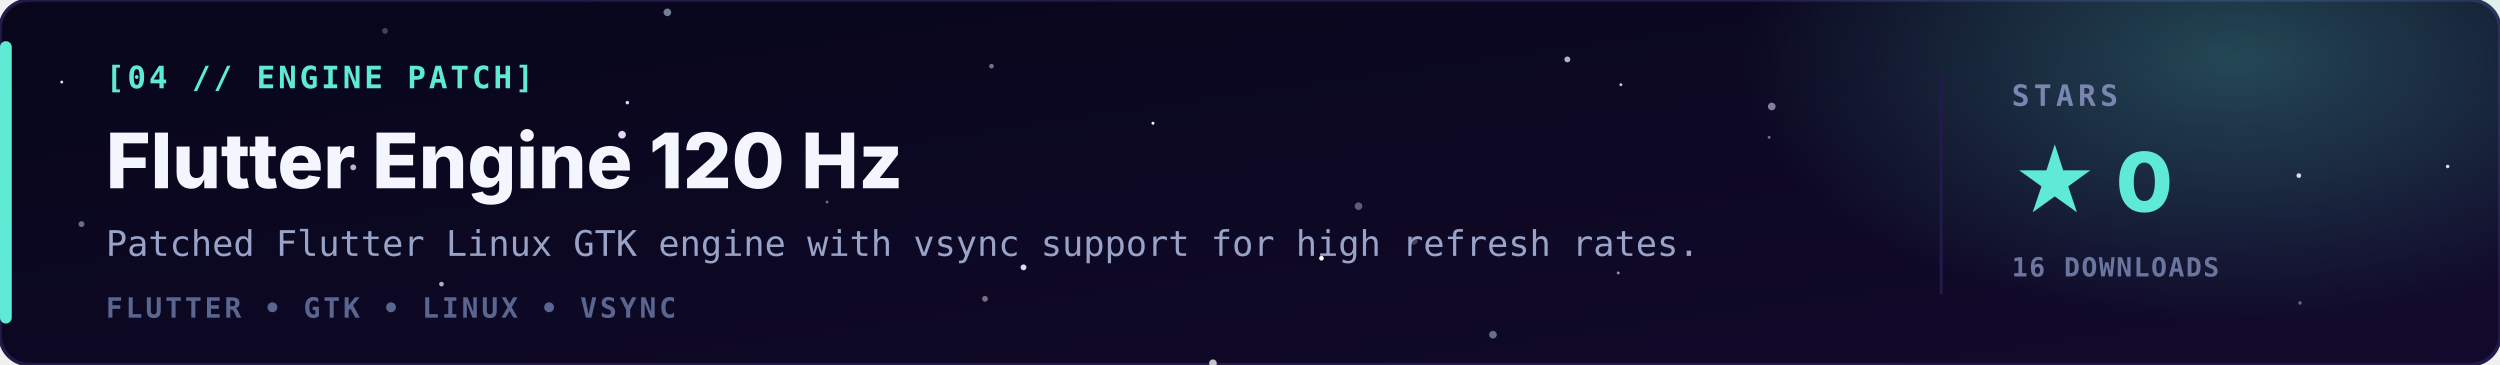
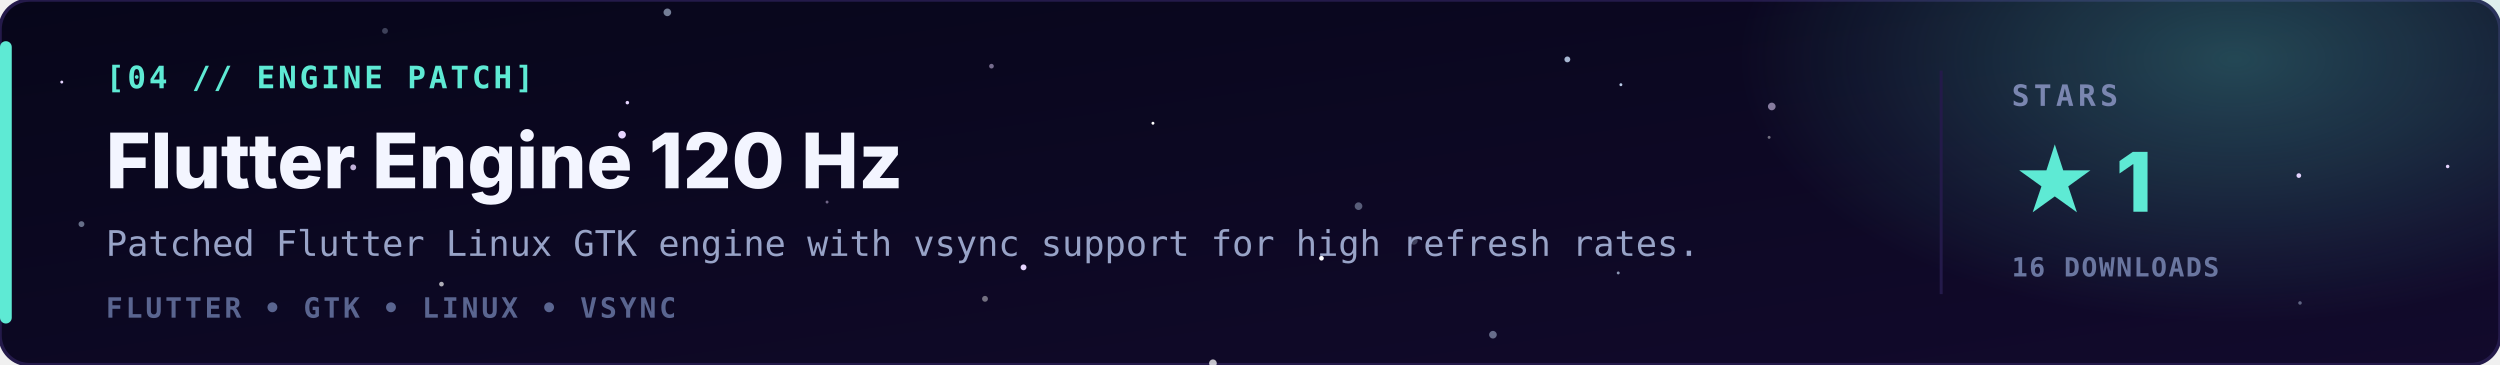
<svg xmlns="http://www.w3.org/2000/svg" viewBox="0 0 850 124" width="100%" height="100%">
  <defs>
    <linearGradient id="bg" x1="0" y1="0" x2="1" y2="1">
      <stop offset="0" stop-color="#07061a" />
      <stop offset="1" stop-color="#120a2c" />
    </linearGradient>
    <radialGradient id="glow" cx="0.5" cy="0.5" r="0.5">
      <stop offset="0" stop-color="#5eead4" stop-opacity="0.28" />
      <stop offset="1" stop-color="#5eead4" stop-opacity="0" />
    </radialGradient>
  </defs>
  <style>
    .tag { font-family: 'JetBrains Mono','Fira Code',monospace; font-size: 10.5px; font-weight: bold; letter-spacing: 1px; fill: #5eead4; }
    .name { font-family: 'Inter','Segoe UI',-apple-system,Arial,sans-serif; font-size: 26px; font-weight: 800; fill: #f3f5ff; }
    .line { font-family: 'JetBrains Mono',monospace; font-size: 12px; fill: #98a3c7; }
    .stack { font-family: 'JetBrains Mono',monospace; font-size: 9.5px; font-weight: bold; letter-spacing: 1px; fill: #5a6590; }
    .lbl { font-family: 'JetBrains Mono',monospace; font-size: 10px; font-weight: bold; letter-spacing: 1.5px; fill: #7a86b0; }
    .val { font-family: 'Inter','Segoe UI',Arial,sans-serif; font-size: 28px; font-weight: 800; fill: #5eead4; }
    .sub { font-family: 'JetBrains Mono',monospace; font-size: 9px; font-weight: bold; letter-spacing: 0.5px; fill: #6a76a0; }
  </style>
  <rect width="850" height="124" rx="10" fill="url(#bg)" stroke="#241a4a" stroke-width="1.2" />
  <ellipse cx="760" cy="20" rx="170" ry="90" fill="url(#glow)" />
  <g>
    <circle cx="832.2" cy="56.6" r="0.6" fill="#e6d4ff">
      <animate attributeName="opacity" values="0.70;0.1;0.70" dur="5.1s" begin="-3.9s" repeatCount="indefinite" />
    </circle>
    <circle cx="392.0" cy="41.9" r="0.5" fill="#ffffff">
      <animate attributeName="opacity" values="0.57;0.1;0.57" dur="3.3s" begin="-5.0s" repeatCount="indefinite" />
    </circle>
    <circle cx="21.0" cy="27.9" r="0.5" fill="#e6d4ff">
      <animate attributeName="opacity" values="0.70;0.1;0.70" dur="4.3s" begin="-1.1s" repeatCount="indefinite" />
    </circle>
    <circle cx="348.0" cy="90.9" r="1.0" fill="#e6d4ff">
      <animate attributeName="opacity" values="0.40;0.1;0.40" dur="4.5s" begin="-5.0s" repeatCount="indefinite" />
    </circle>
    <circle cx="211.5" cy="45.8" r="1.3" fill="#e6d4ff">
      <animate attributeName="opacity" values="0.39;0.1;0.39" dur="4.7s" begin="-2.8s" repeatCount="indefinite" />
    </circle>
    <circle cx="213.3" cy="34.9" r="0.6" fill="#e6d4ff">
      <animate attributeName="opacity" values="0.74;0.1;0.74" dur="5.6s" begin="-5.4s" repeatCount="indefinite" />
    </circle>
    <circle cx="449.3" cy="87.8" r="0.8" fill="#ffffff">
      <animate attributeName="opacity" values="0.28;0.1;0.28" dur="3.0s" begin="-3.1s" repeatCount="indefinite" />
    </circle>
    <circle cx="781.6" cy="59.7" r="0.8" fill="#e6d4ff">
      <animate attributeName="opacity" values="0.31;0.1;0.31" dur="4.9s" begin="-0.5s" repeatCount="indefinite" />
    </circle>
    <circle cx="412.4" cy="123.5" r="1.3" fill="#ffffff" opacity="0.75" />
    <circle cx="602.4" cy="36.2" r="1.3" fill="#e6d4ff" opacity="0.56" />
    <circle cx="334.9" cy="101.6" r="1.0" fill="#ffffff" opacity="0.42" />
    <circle cx="150.1" cy="96.6" r="0.8" fill="#ffffff" opacity="0.67" />
    <circle cx="461.9" cy="70.1" r="1.3" fill="#cfe3ff" opacity="0.39" />
    <circle cx="130.9" cy="10.5" r="1.0" fill="#cfe3ff" opacity="0.27" />
    <circle cx="281.2" cy="68.7" r="0.5" fill="#e6d4ff" opacity="0.46" />
    <circle cx="551.1" cy="28.8" r="0.5" fill="#cfe3ff" opacity="0.89" />
    <circle cx="337.1" cy="22.5" r="0.8" fill="#e6d4ff" opacity="0.49" />
    <circle cx="27.7" cy="76.2" r="1.0" fill="#cfe3ff" opacity="0.47" />
    <circle cx="550.2" cy="92.8" r="0.5" fill="#cfe3ff" opacity="0.65" />
    <circle cx="532.9" cy="20.2" r="1.0" fill="#cfe3ff" opacity="0.79" />
    <circle cx="507.6" cy="113.8" r="1.3" fill="#cfe3ff" opacity="0.46" />
    <circle cx="226.9" cy="4.2" r="1.3" fill="#cfe3ff" opacity="0.54" />
    <circle cx="120.1" cy="56.9" r="1.0" fill="#e6d4ff" opacity="0.83" />
    <circle cx="480.7" cy="81.9" r="1.3" fill="#cfe3ff" opacity="0.26" />
    <circle cx="782.0" cy="103.0" r="0.6" fill="#cfe3ff" opacity="0.41" />
    <circle cx="601.5" cy="46.7" r="0.5" fill="#ffffff" opacity="0.42" />
  </g>
  <rect x="0" y="14" width="4" height="96" rx="2" fill="#5eead4" />
  <text x="36" y="30" class="tag">[04 // ENGINE PATCH]</text>
  <text x="36" y="64" class="name">Flutter Engine 120 Hz</text>
  <text x="36" y="87" class="line">Patched Flutter Linux GTK engine with vsync support for high refresh rates.</text>
  <text x="36" y="108" class="stack">FLUTTER  •  GTK  •  LINUX  •  VSYNC</text>
  <line x1="660" y1="24" x2="660" y2="100" stroke="#241a4a" stroke-width="1" />
  <text x="684" y="36" class="lbl">STARS</text>
-   <text x="684" y="72" class="val">★ 0</text>
+   <text x="684" y="72" class="val">★ 1</text>
  <text x="684" y="94" class="sub">16 DOWNLOADS</text>
</svg>
